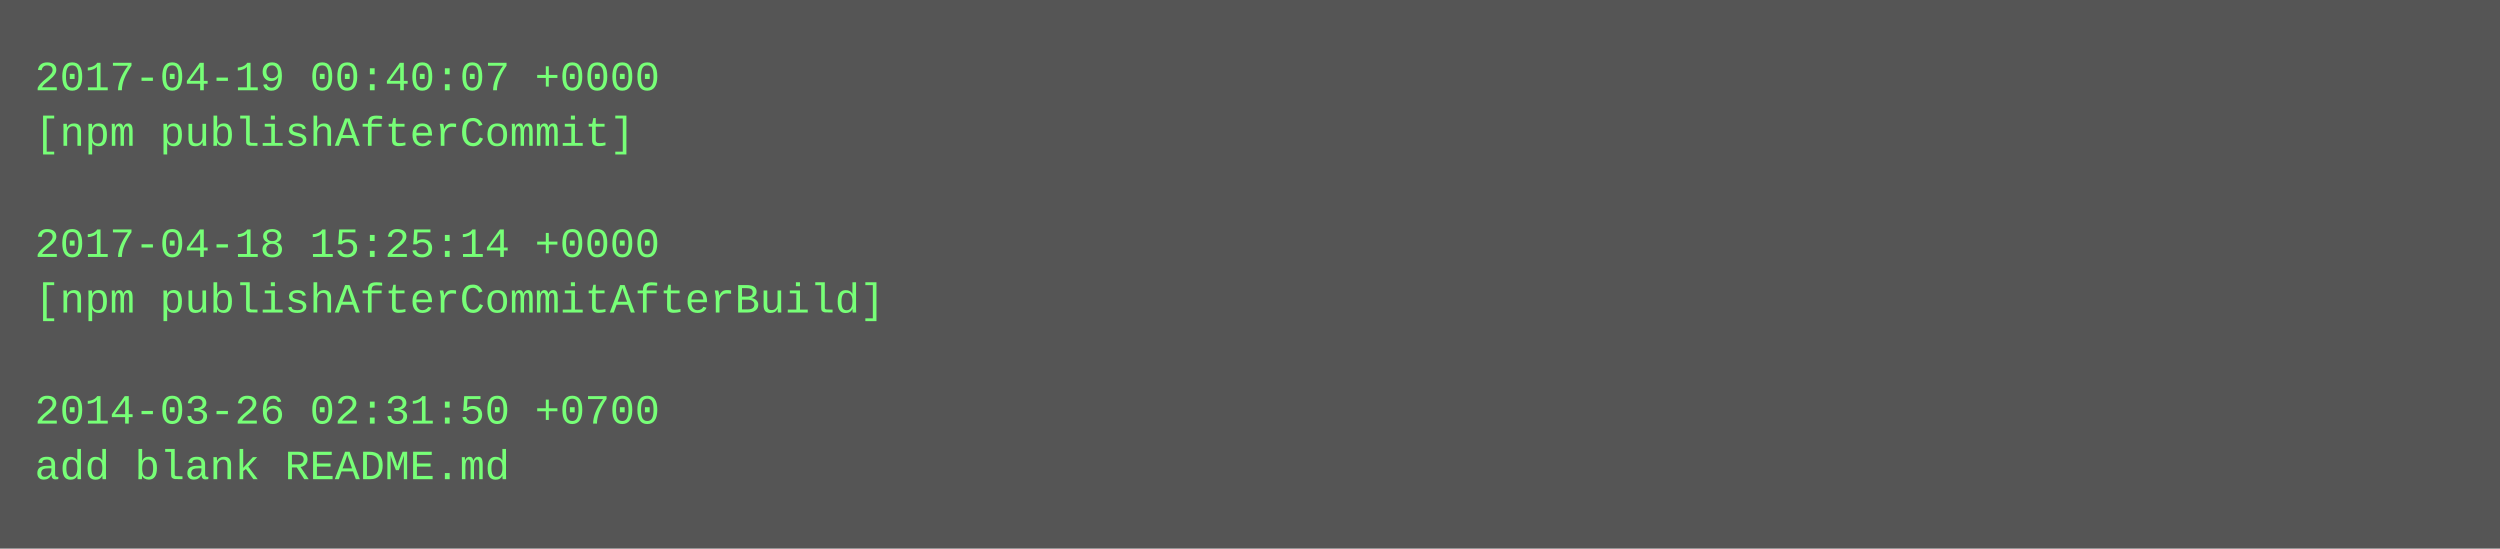
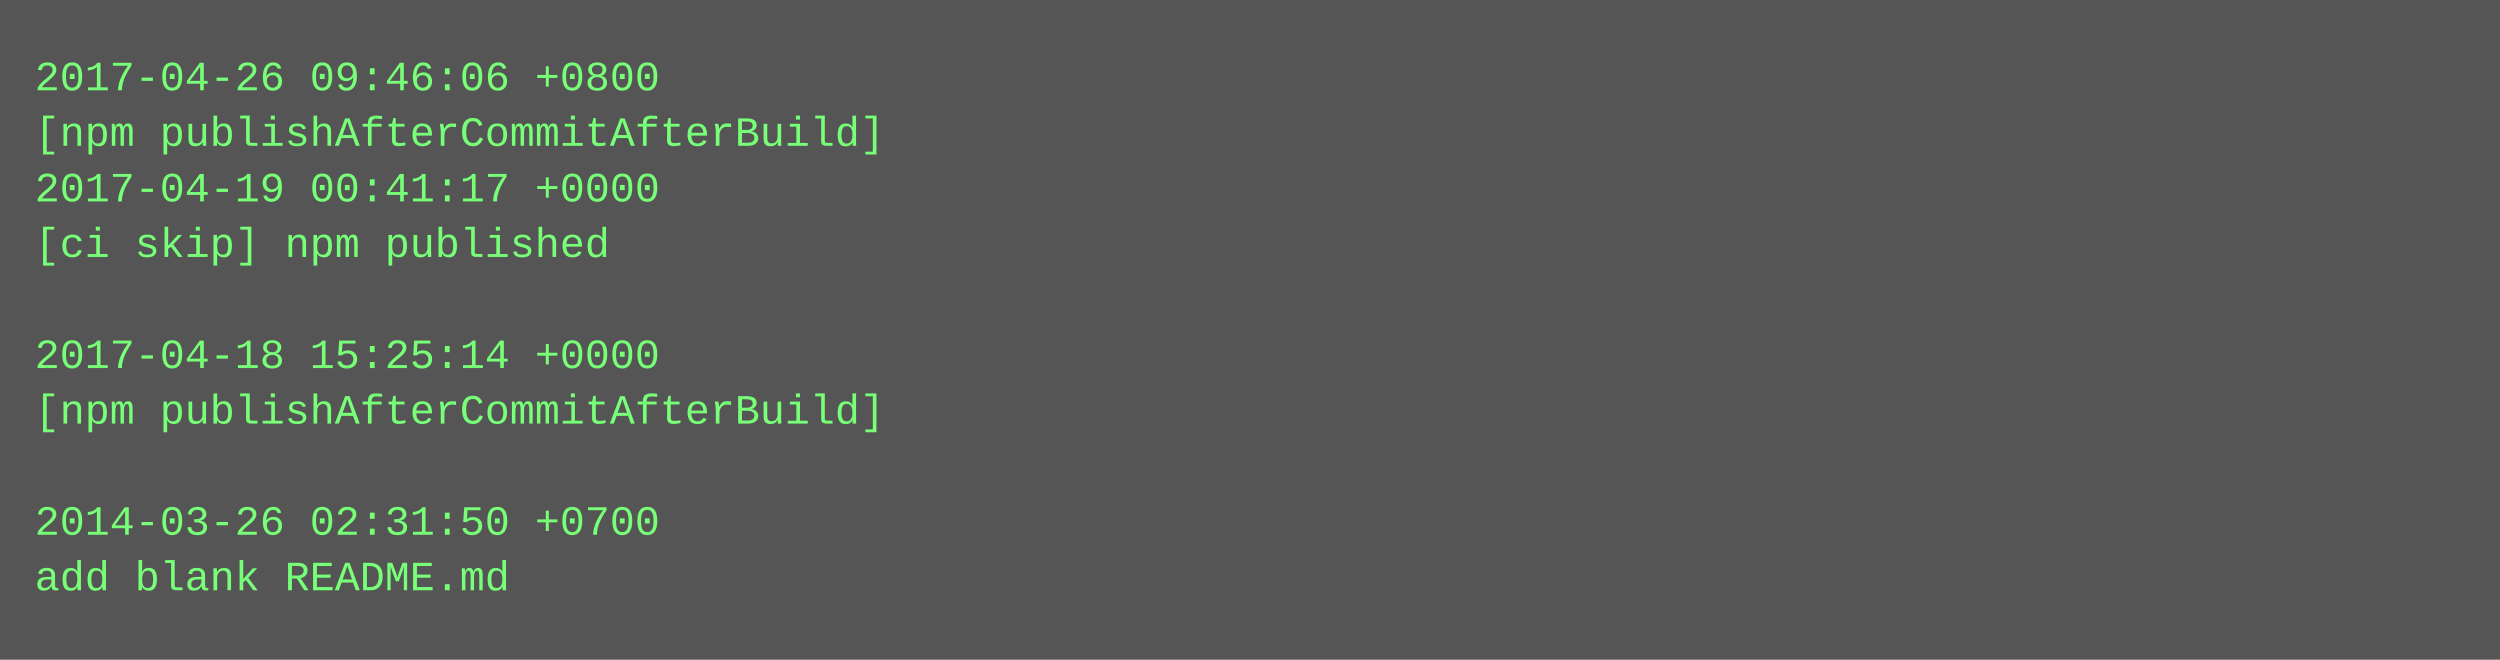
- <svg xmlns="http://www.w3.org/2000/svg" height="158" width="720">
-   <rect height="158" fill="#555" width="720" />
+ <svg xmlns="http://www.w3.org/2000/svg" height="190" width="720">
+   <rect height="190" fill="#555" width="720" />
  <text fill="#7f7" font-family="Courier New" font-size="12" xml:space="preserve">
-     <tspan x="10" y="26">2017-04-19 00:40:07 +0000</tspan>
-     <tspan x="10" y="42">[npm publishAfterCommit]</tspan>
-     <tspan x="10" y="58" />
-     <tspan x="10" y="74">2017-04-18 15:25:14 +0000</tspan>
-     <tspan x="10" y="90">[npm publishAfterCommitAfterBuild]</tspan>
-     <tspan x="10" y="106" />
-     <tspan x="10" y="122">2014-03-26 02:31:50 +0700</tspan>
-     <tspan x="10" y="138">add blank README.md</tspan>
+     <tspan x="10" y="26">2017-04-26 09:46:06 +0800</tspan>
+     <tspan x="10" y="42">[npm publishAfterCommitAfterBuild]</tspan>
+     <tspan x="10" y="58">2017-04-19 00:41:17 +0000</tspan>
+     <tspan x="10" y="74">[ci skip] npm published</tspan>
+     <tspan x="10" y="90" />
+     <tspan x="10" y="106">2017-04-18 15:25:14 +0000</tspan>
+     <tspan x="10" y="122">[npm publishAfterCommitAfterBuild]</tspan>
+     <tspan x="10" y="138" />
+     <tspan x="10" y="154">2014-03-26 02:31:50 +0700</tspan>
+     <tspan x="10" y="170">add blank README.md</tspan>
  </text>
</svg>
